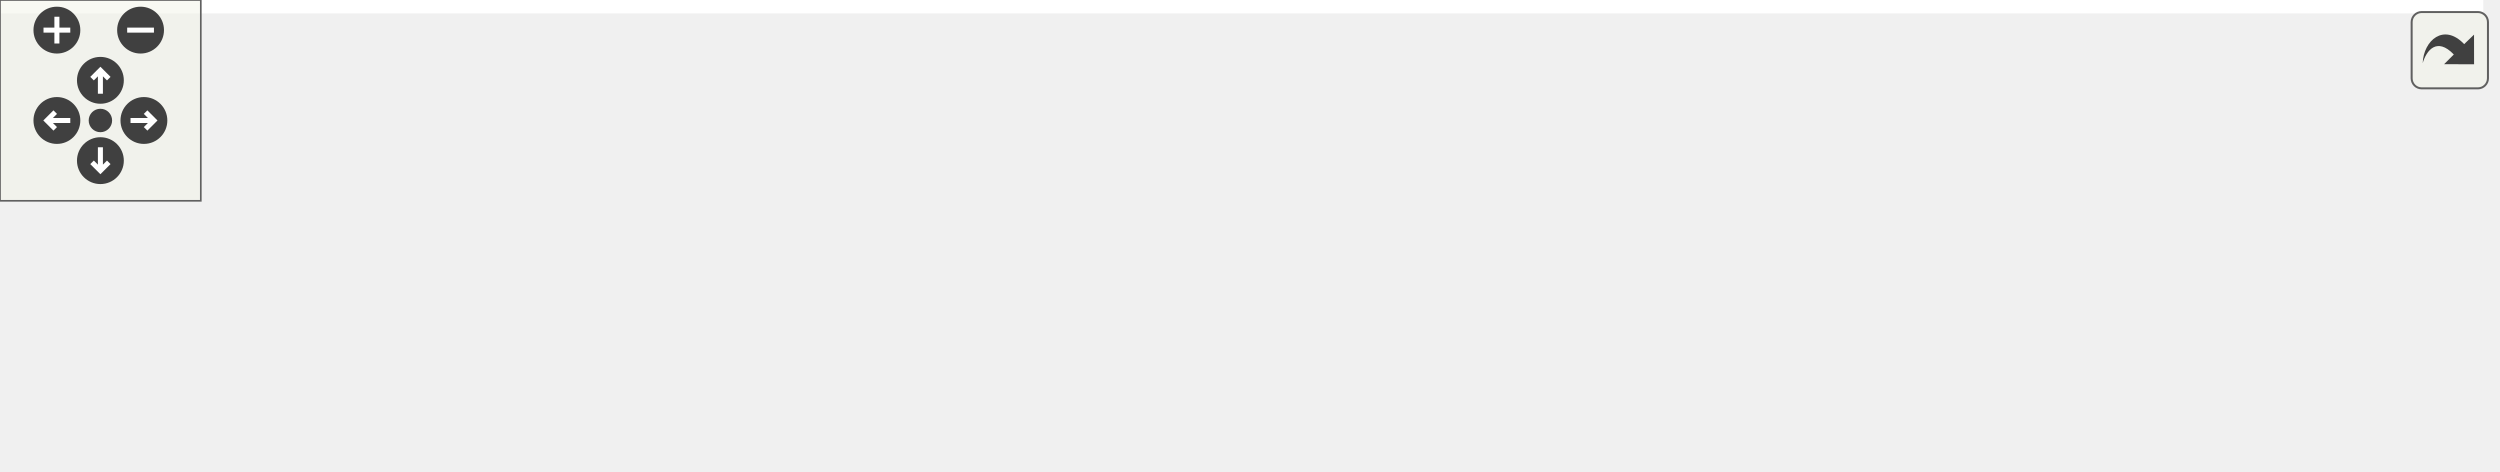
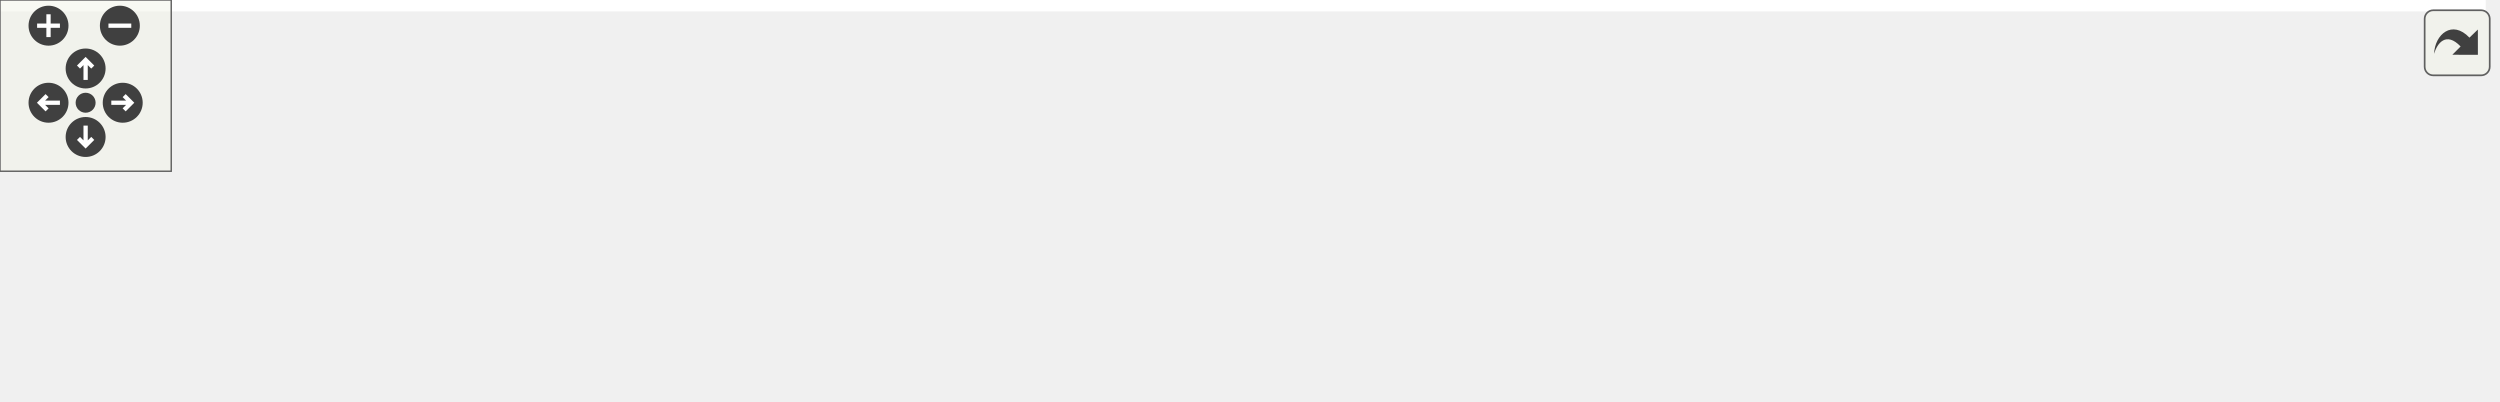
<svg xmlns="http://www.w3.org/2000/svg" xmlns:xlink="http://www.w3.org/1999/xlink" id="main" version="1.1" xml:space="preserve">
  <style type="text/css">
.edge:hover path { stroke: red; }
.edge:hover polygon { stroke: red; fill: red; }
</style>
  <defs>
    <circle id="rim" cx="0" cy="0" r="7" />
    <circle id="rim2" cx="0" cy="0" r="3.5" />
    <g id="zoomPlus">
      <use xlink:href="#rim" fill="#404040">
        <set attributeName="fill" to="#808080" begin="zoomplus.mouseover" end="zoomplus.mouseout" />
      </use>
      <path d="M-4,0h8M0,-4v8" fill="none" stroke="white" stroke-width="1.5" pointer-events="none" />
    </g>
    <g id="zoomMin">
      <use xlink:href="#rim" fill="#404040">
        <set attributeName="fill" to="#808080" begin="zoomminus.mouseover" end="zoomminus.mouseout" />
      </use>
      <path d="M-4,0h8" fill="none" stroke="white" stroke-width="1.5" pointer-events="none" />
    </g>
    <g id="dirArrow">
      <path fill="none" stroke="white" stroke-width="1.5" d="M0,-3.0v7 M-2.5,-0.5L0,-3.0L2.5,-0.5" />
    </g>
    <g id="resetDef">
      <use xlink:href="#rim2" fill="#404040">
        <set attributeName="fill" to="#808080" begin="reset.mouseover" end="reset.mouseout" />
      </use>
    </g>
  </defs>
  <svg id="graph" class="graph">
    <g id="viewport">
-       <polygon fill="#ffffff" stroke="transparent" points="-4,4 -4,-80 742,-80 742,4 -4,4" />
+       <polygon fill="#ffffff" stroke="transparent" points="-4,4 -4,-80 871,-80 871,4 -4,4" />
      <g id="node1" class="node">
-         <polygon fill="#bfbfbf" stroke="#000000" points="323.5,-56.5 323.5,-75.5 385.5,-75.5 385.5,-56.5 323.5,-56.5" />
-         <text text-anchor="middle" x="354.5" y="-63.5" font-family="Helvetica,sans-Serif" font-size="10.00" fill="#000000">trig_ops.H</text>
+         <polygon fill="#bfbfbf" stroke="#000000" points="397.5,-56.5 397.5,-75.5 459.5,-75.5 459.5,-56.5 397.5,-56.5" />
+         <text text-anchor="middle" x="428.5" y="-63.5" font-family="Helvetica,sans-Serif" font-size="10.00" fill="#000000">trig_ops.H</text>
      </g>
      <g id="node2" class="node">
        <g id="a_node2">
          <a xlink:href="_body_force_8cpp.html" target="_top" xlink:title="BodyForce.cpp">
            <polygon fill="#ffffff" stroke="#000000" points="0,-.5 0,-19.5 83,-19.5 83,-.5 0,-.5" />
            <text text-anchor="middle" x="41.5" y="-7.5" font-family="Helvetica,sans-Serif" font-size="10.00" fill="#000000">BodyForce.cpp</text>
          </a>
        </g>
      </g>
      <g id="edge1" class="edge">
-         <path fill="none" stroke="#191970" d="M313.149,-59.086C261.299,-50.344 169.713,-34.659 91.5,-20 88.803,-19.494 86.025,-18.965 83.227,-18.424" />
-         <polygon fill="#191970" stroke="#191970" points="312.84,-62.583 323.282,-60.792 314.002,-55.681 312.84,-62.583" />
+         <path fill="none" stroke="#191970" d="M387.236,-61.2C323.584,-53.609 197.686,-37.848 91.5,-20 88.794,-19.545 86.01,-19.054 83.206,-18.541" />
+         <polygon fill="#191970" stroke="#191970" points="386.931,-64.689 397.274,-62.391 387.755,-57.737 386.931,-64.689" />
      </g>
      <g id="node3" class="node">
        <g id="a_node3">
          <a xlink:href="_coriolis_forcing_8cpp.html" target="_top" xlink:title="CoriolisForcing.cpp">
            <polygon fill="#ffffff" stroke="#000000" points="101,-.5 101,-19.5 202,-19.5 202,-.5 101,-.5" />
            <text text-anchor="middle" x="151.5" y="-7.5" font-family="Helvetica,sans-Serif" font-size="10.00" fill="#000000">CoriolisForcing.cpp</text>
          </a>
        </g>
      </g>
      <g id="edge2" class="edge">
-         <path fill="none" stroke="#191970" d="M313.166,-54.597C275.79,-44.287 221.382,-29.278 186.212,-19.576" />
-         <polygon fill="#191970" stroke="#191970" points="312.655,-58.087 323.226,-57.373 314.517,-51.339 312.655,-58.087" />
+         <path fill="none" stroke="#191970" d="M387.367,-57.684C336.986,-47.499 251.821,-30.281 198.786,-19.56" />
+         <polygon fill="#191970" stroke="#191970" points="386.768,-61.134 397.263,-59.685 388.155,-54.273 386.768,-61.134" />
      </g>
      <g id="node4" class="node">
        <g id="a_node4">
          <a xlink:href="_geostrophic_forcing_8cpp.html" target="_top" xlink:title="GeostrophicForcing.cpp">
            <polygon fill="#ffffff" stroke="#000000" points="220.5,-.5 220.5,-19.5 340.5,-19.5 340.5,-.5 220.5,-.5" />
            <text text-anchor="middle" x="280.5" y="-7.5" font-family="Helvetica,sans-Serif" font-size="10.00" fill="#000000">GeostrophicForcing.cpp</text>
          </a>
        </g>
      </g>
      <g id="edge3" class="edge">
-         <path fill="none" stroke="#191970" d="M333.634,-50.21C320.637,-40.374 304.338,-28.039 293.242,-19.643" />
-         <polygon fill="#191970" stroke="#191970" points="331.524,-53.002 341.61,-56.245 335.748,-47.42 331.524,-53.002" />
+         <path fill="none" stroke="#191970" d="M393.585,-52.789C366.562,-42.564 329.786,-28.649 305.61,-19.501" />
+         <polygon fill="#191970" stroke="#191970" points="392.466,-56.108 403.058,-56.373 394.944,-49.561 392.466,-56.108" />
      </g>
      <g id="node5" class="node">
        <g id="a_node5">
          <a xlink:href="_convecting_taylor_vortex_8cpp.html" target="_top" xlink:title="ConvectingTaylorVortex.cpp">
            <polygon fill="#ffffff" stroke="#000000" points="358.5,-.5 358.5,-19.5 498.5,-19.5 498.5,-.5 358.5,-.5" />
            <text text-anchor="middle" x="428.5" y="-7.5" font-family="Helvetica,sans-Serif" font-size="10.00" fill="#000000">ConvectingTaylorVortex.cpp</text>
          </a>
        </g>
      </g>
      <g id="edge4" class="edge">
-         <path fill="none" stroke="#191970" d="M375.366,-50.21C388.363,-40.374 404.662,-28.039 415.758,-19.643" />
-         <polygon fill="#191970" stroke="#191970" points="373.252,-47.42 367.39,-56.245 377.476,-53.002 373.252,-47.42" />
+         <path fill="none" stroke="#191970" d="M428.5,-46.157C428.5,-37.155 428.5,-26.92 428.5,-19.643" />
+         <polygon fill="#191970" stroke="#191970" points="425,-46.245 428.5,-56.245 432,-46.246 425,-46.245" />
      </g>
      <g id="node6" class="node">
        <g id="a_node6">
          <a xlink:href="_free_stream_8cpp.html" target="_top" xlink:title="FreeStream.cpp">
            <polygon fill="#ffffff" stroke="#000000" points="516.5,-.5 516.5,-19.5 602.5,-19.5 602.5,-.5 516.5,-.5" />
            <text text-anchor="middle" x="559.5" y="-7.5" font-family="Helvetica,sans-Serif" font-size="10.00" fill="#000000">FreeStream.cpp</text>
          </a>
        </g>
      </g>
      <g id="edge5" class="edge">
-         <path fill="none" stroke="#191970" d="M395.323,-54.848C433.156,-44.514 488.835,-29.304 524.634,-19.524" />
-         <polygon fill="#191970" stroke="#191970" points="394.359,-51.483 385.635,-57.495 396.204,-58.236 394.359,-51.483" />
+         <path fill="none" stroke="#191970" d="M460.353,-52.383C484.178,-42.199 516.157,-28.528 537.274,-19.501" />
+         <polygon fill="#191970" stroke="#191970" points="458.839,-49.224 451.02,-56.373 461.591,-55.661 458.839,-49.224" />
      </g>
      <g id="node7" class="node">
        <g id="a_node7">
          <a xlink:href="_taylor_green_vortex_8cpp.html" target="_top" xlink:title="TaylorGreenVortex.cpp">
            <polygon fill="#ffffff" stroke="#000000" points="621,-.5 621,-19.5 738,-19.5 738,-.5 621,-.5" />
            <text text-anchor="middle" x="679.5" y="-7.5" font-family="Helvetica,sans-Serif" font-size="10.00" fill="#000000">TaylorGreenVortex.cpp</text>
          </a>
        </g>
      </g>
      <g id="edge6" class="edge">
-         <path fill="none" stroke="#191970" d="M395.56,-58.925C453.498,-48.942 559.389,-30.696 624.201,-19.528" />
-         <polygon fill="#191970" stroke="#191970" points="394.923,-55.483 385.662,-60.63 396.111,-62.382 394.923,-55.483" />
+         <path fill="none" stroke="#191970" d="M469.472,-56.859C515.549,-46.579 590.032,-29.961 636.803,-19.526" />
+         <polygon fill="#191970" stroke="#191970" points="468.527,-53.483 459.529,-59.077 470.051,-60.316 468.527,-53.483" />
+       </g>
+       <g id="node8" class="node">
+         <g id="a_node8">
+           <a xlink:href="_a_b_l_wall_function_8cpp.html" target="_top" xlink:title="ABLWallFunction.cpp">
+             <polygon fill="#ffffff" stroke="#000000" points="756,-.5 756,-19.5 867,-19.5 867,-.5 756,-.5" />
+             <text text-anchor="middle" x="811.5" y="-7.5" font-family="Helvetica,sans-Serif" font-size="10.00" fill="#000000">ABLWallFunction.cpp</text>
+           </a>
+         </g>
+       </g>
+       <g id="edge7" class="edge">
+         <path fill="none" stroke="#191970" d="M469.734,-60.212C530.546,-51.641 647.854,-34.969 747.5,-20 750.169,-19.599 752.9,-19.185 755.658,-18.765" />
+         <polygon fill="#191970" stroke="#191970" points="469.175,-56.756 459.761,-61.617 470.151,-63.688 469.175,-56.756" />
      </g>
    </g>
  </svg>
  <g id="navigator" transform="translate(0 0)" fill="#404254">
    <rect fill="#f2f5e9" fill-opacity="0.5" stroke="#606060" stroke-width=".5" x="0" y="0" width="60" height="60" />
    <use id="zoomplus" xlink:href="#zoomPlus" x="17" y="9" />
    <use id="zoomminus" xlink:href="#zoomMin" x="42" y="9" />
    <use id="reset" xlink:href="#resetDef" x="30" y="36" />
    <g id="arrowUp" xlink:href="#dirArrow" transform="translate(30 24)">
      <use xlink:href="#rim" fill="#404040">
        <set attributeName="fill" to="#808080" begin="arrowUp.mouseover" end="arrowUp.mouseout" />
      </use>
      <path fill="none" stroke="white" stroke-width="1.5" d="M0,-3.0v7 M-2.5,-0.5L0,-3.0L2.5,-0.5" />
    </g>
    <g id="arrowRight" xlink:href="#dirArrow" transform="rotate(90) translate(36 -43)">
      <use xlink:href="#rim" fill="#404040">
        <set attributeName="fill" to="#808080" begin="arrowRight.mouseover" end="arrowRight.mouseout" />
      </use>
      <path fill="none" stroke="white" stroke-width="1.5" d="M0,-3.0v7 M-2.5,-0.5L0,-3.0L2.5,-0.5" />
    </g>
    <g id="arrowDown" xlink:href="#dirArrow" transform="rotate(180) translate(-30 -48)">
      <use xlink:href="#rim" fill="#404040">
        <set attributeName="fill" to="#808080" begin="arrowDown.mouseover" end="arrowDown.mouseout" />
      </use>
      <path fill="none" stroke="white" stroke-width="1.5" d="M0,-3.0v7 M-2.5,-0.5L0,-3.0L2.5,-0.5" />
    </g>
    <g id="arrowLeft" xlink:href="#dirArrow" transform="rotate(270) translate(-36 17)">
      <use xlink:href="#rim" fill="#404040">
        <set attributeName="fill" to="#808080" begin="arrowLeft.mouseover" end="arrowLeft.mouseout" />
      </use>
      <path fill="none" stroke="white" stroke-width="1.5" d="M0,-3.0v7 M-2.5,-0.5L0,-3.0L2.5,-0.5" />
    </g>
  </g>
  <svg viewBox="0 0 15 15" width="100%" height="30px" preserveAspectRatio="xMaxYMin meet">
    <g id="arrow_out" transform="scale(0.3 0.3)">
      <a xlink:href="trig__ops_8_h__dep__incl_org.svg" target="_base">
        <rect id="button" ry="5" rx="5" y="6" x="6" height="38" width="38" fill="#f2f5e9" fill-opacity="0.5" stroke="#606060" stroke-width="1.0" />
        <path id="arrow" d="M 11.5,31.437 C 11.94,20.098 22.043,11.323 32.159,21.979 L 37.069,17.246 C 37.069,17.246 37.088,32 37.088,32 L 22.16,31.978 C 22.16,31.978 26.998,27.14 26.998,27.14 C 18.529,18.264 13.292,25.23 11.5,31.437 z" style="fill:#404040;" />
      </a>
    </g>
  </svg>
</svg>
